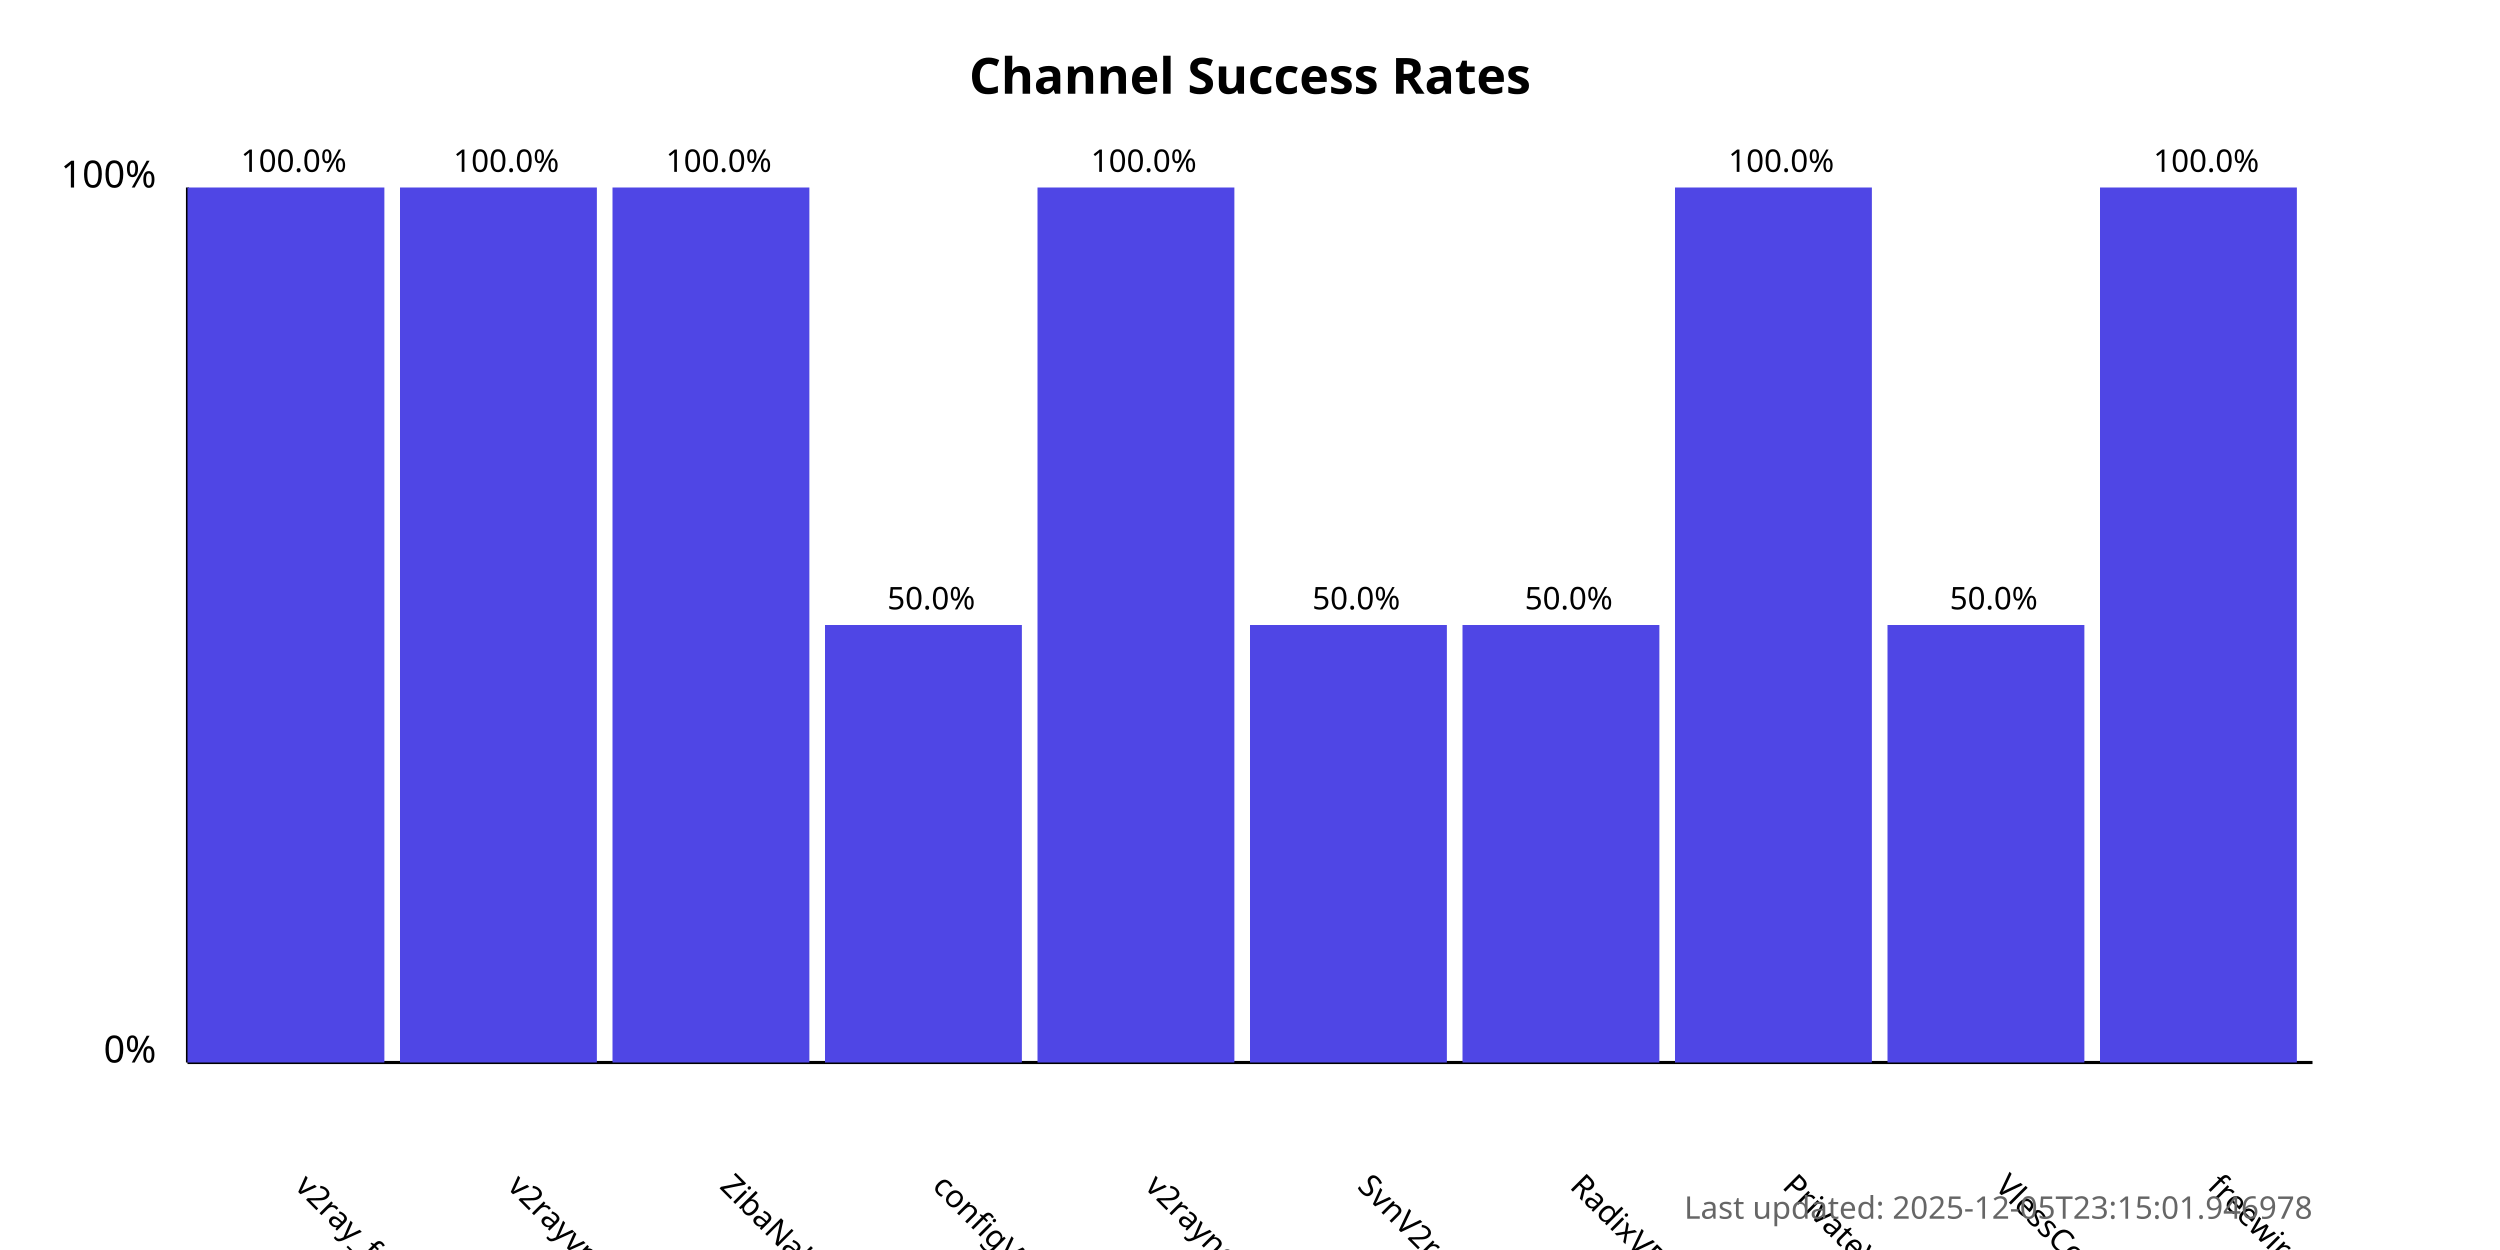
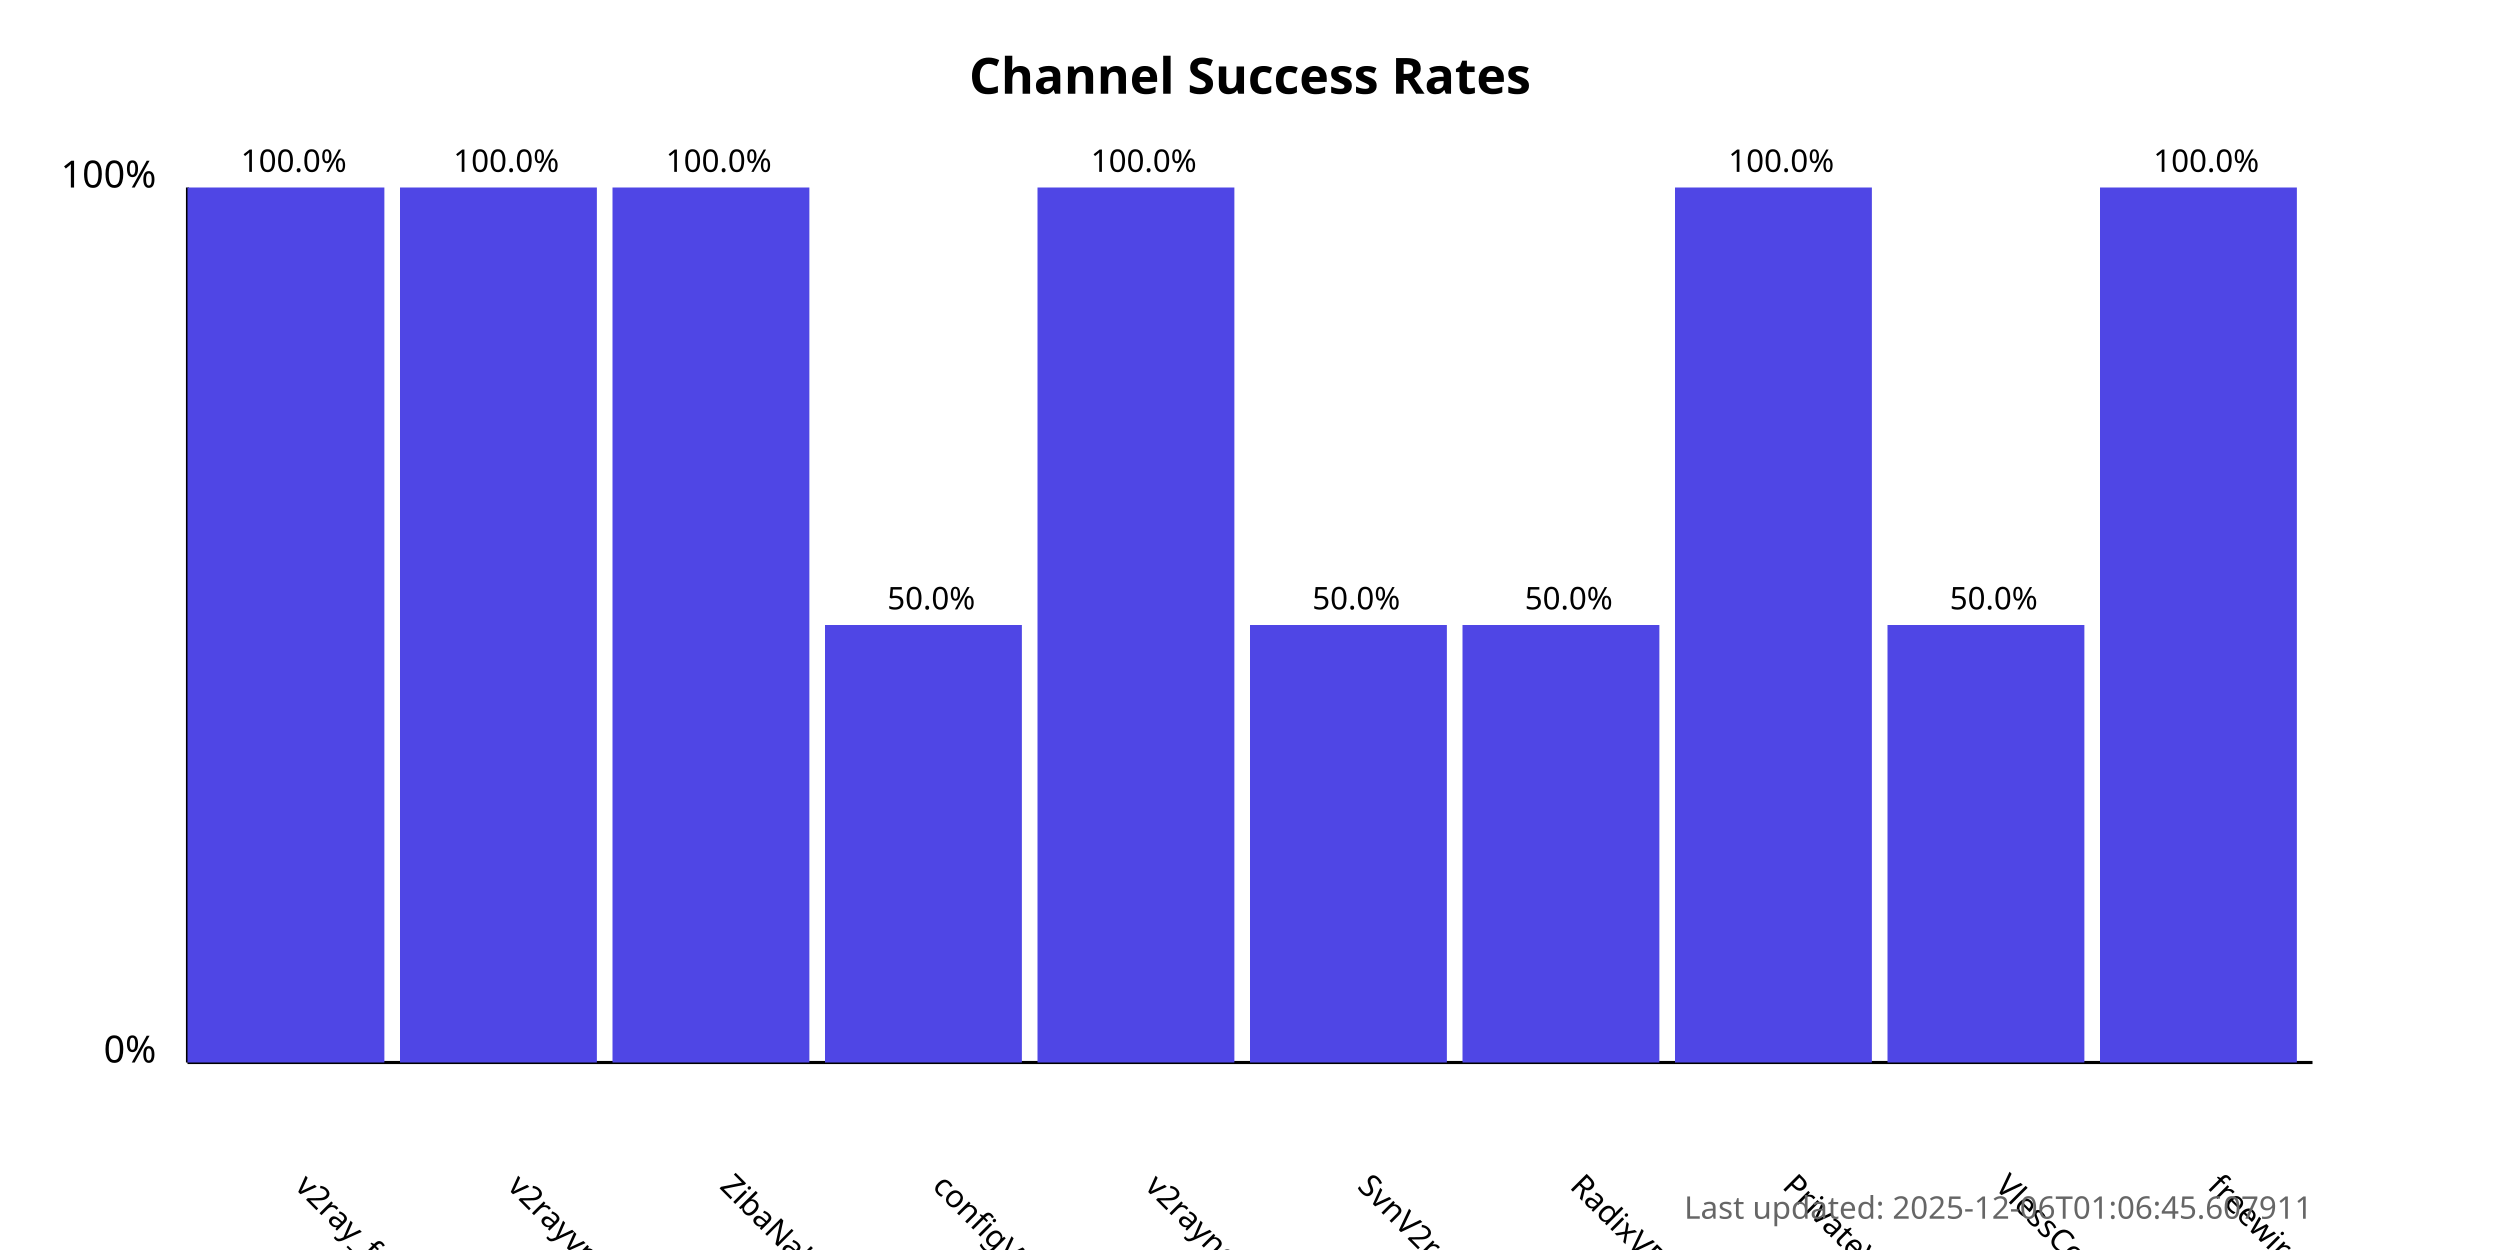
<svg xmlns="http://www.w3.org/2000/svg" width="800" height="400">
  <style>
            .chart-title { font: bold 16px sans-serif; }
            .axis-label { font: 12px sans-serif; }
            .tick-label { font: 10px sans-serif; }
            .bar { fill: #4f46e5; }
            .bar:hover { fill: #6366f1; }
            .timestamp { font: 10px sans-serif; fill: #666; }
        </style>
  <text x="400.0" y="30" text-anchor="middle" class="chart-title">
            Channel Success Rates
        </text>
  <line x1="60" y1="340" x2="60" y2="60" stroke="black" stroke-width="1" />
  <line x1="60" y1="340" x2="740" y2="340" stroke="black" stroke-width="1" />
  <text x="50" y="340" text-anchor="end" class="axis-label">0%</text>
  <text x="50" y="60" text-anchor="end" class="axis-label">100%</text>
  <g>
    <rect x="60" y="60.0" width="63.0" height="280.0" class="bar" />
    <text x="94.0" y="380" transform="rotate(45, 94.0, 380)" text-anchor="start" class="tick-label">
                v2ray_free_conf
            </text>
    <text x="94.0" y="55.0" text-anchor="middle" class="tick-label">
                100.0%
            </text>
  </g>
  <g>
    <rect x="128.0" y="60.0" width="63.0" height="280.0" class="bar" />
    <text x="162.0" y="380" transform="rotate(45, 162.0, 380)" text-anchor="start" class="tick-label">
                v2rayvpno
            </text>
    <text x="162.0" y="55.0" text-anchor="middle" class="tick-label">
                100.0%
            </text>
  </g>
  <g>
    <rect x="196.0" y="60.0" width="63.0" height="280.0" class="bar" />
    <text x="230.0" y="380" transform="rotate(45, 230.0, 380)" text-anchor="start" class="tick-label">
                ZibaNabz
            </text>
    <text x="230.0" y="55.0" text-anchor="middle" class="tick-label">
                100.0%
            </text>
  </g>
  <g>
    <rect x="264.0" y="200.0" width="63.0" height="140.0" class="bar" />
    <text x="298.0" y="380" transform="rotate(45, 298.0, 380)" text-anchor="start" class="tick-label">
                configV2rayForFree
            </text>
    <text x="298.0" y="195.0" text-anchor="middle" class="tick-label">
                50.0%
            </text>
  </g>
  <g>
    <rect x="332.0" y="60.0" width="63.0" height="280.0" class="bar" />
    <text x="366.0" y="380" transform="rotate(45, 366.0, 380)" text-anchor="start" class="tick-label">
                v2rayngvpn
            </text>
    <text x="366.0" y="55.0" text-anchor="middle" class="tick-label">
                100.0%
            </text>
  </g>
  <g>
    <rect x="400.0" y="200.0" width="63.0" height="140.0" class="bar" />
    <text x="434.0" y="380" transform="rotate(45, 434.0, 380)" text-anchor="start" class="tick-label">
                SvnV2ray
            </text>
    <text x="434.0" y="195.0" text-anchor="middle" class="tick-label">
                50.0%
            </text>
  </g>
  <g>
    <rect x="468.0" y="200.0" width="63.0" height="140.0" class="bar" />
    <text x="502.0" y="380" transform="rotate(45, 502.0, 380)" text-anchor="start" class="tick-label">
                RadixVPN
            </text>
    <text x="502.0" y="195.0" text-anchor="middle" class="tick-label">
                50.0%
            </text>
  </g>
  <g>
    <rect x="536.0" y="60.0" width="63.0" height="280.0" class="bar" />
    <text x="570.0" y="380" transform="rotate(45, 570.0, 380)" text-anchor="start" class="tick-label">
                PrivateVPNs
            </text>
    <text x="570.0" y="55.0" text-anchor="middle" class="tick-label">
                100.0%
            </text>
  </g>
  <g>
    <rect x="604.0" y="200.0" width="63.0" height="140.0" class="bar" />
    <text x="638.0" y="380" transform="rotate(45, 638.0, 380)" text-anchor="start" class="tick-label">
                VlessConfig
            </text>
    <text x="638.0" y="195.0" text-anchor="middle" class="tick-label">
                50.0%
            </text>
  </g>
  <g>
    <rect x="672.0" y="60.0" width="63.0" height="280.0" class="bar" />
    <text x="706.0" y="380" transform="rotate(45, 706.0, 380)" text-anchor="start" class="tick-label">
                freewireguard
            </text>
    <text x="706.0" y="55.0" text-anchor="middle" class="tick-label">
                100.0%
            </text>
  </g>
  <text x="740" y="390" text-anchor="end" class="timestamp">
-             Last updated: 2025-12-05T23:15:01.946978
+             Last updated: 2025-12-06T01:06:45.607911
        </text>
</svg>
